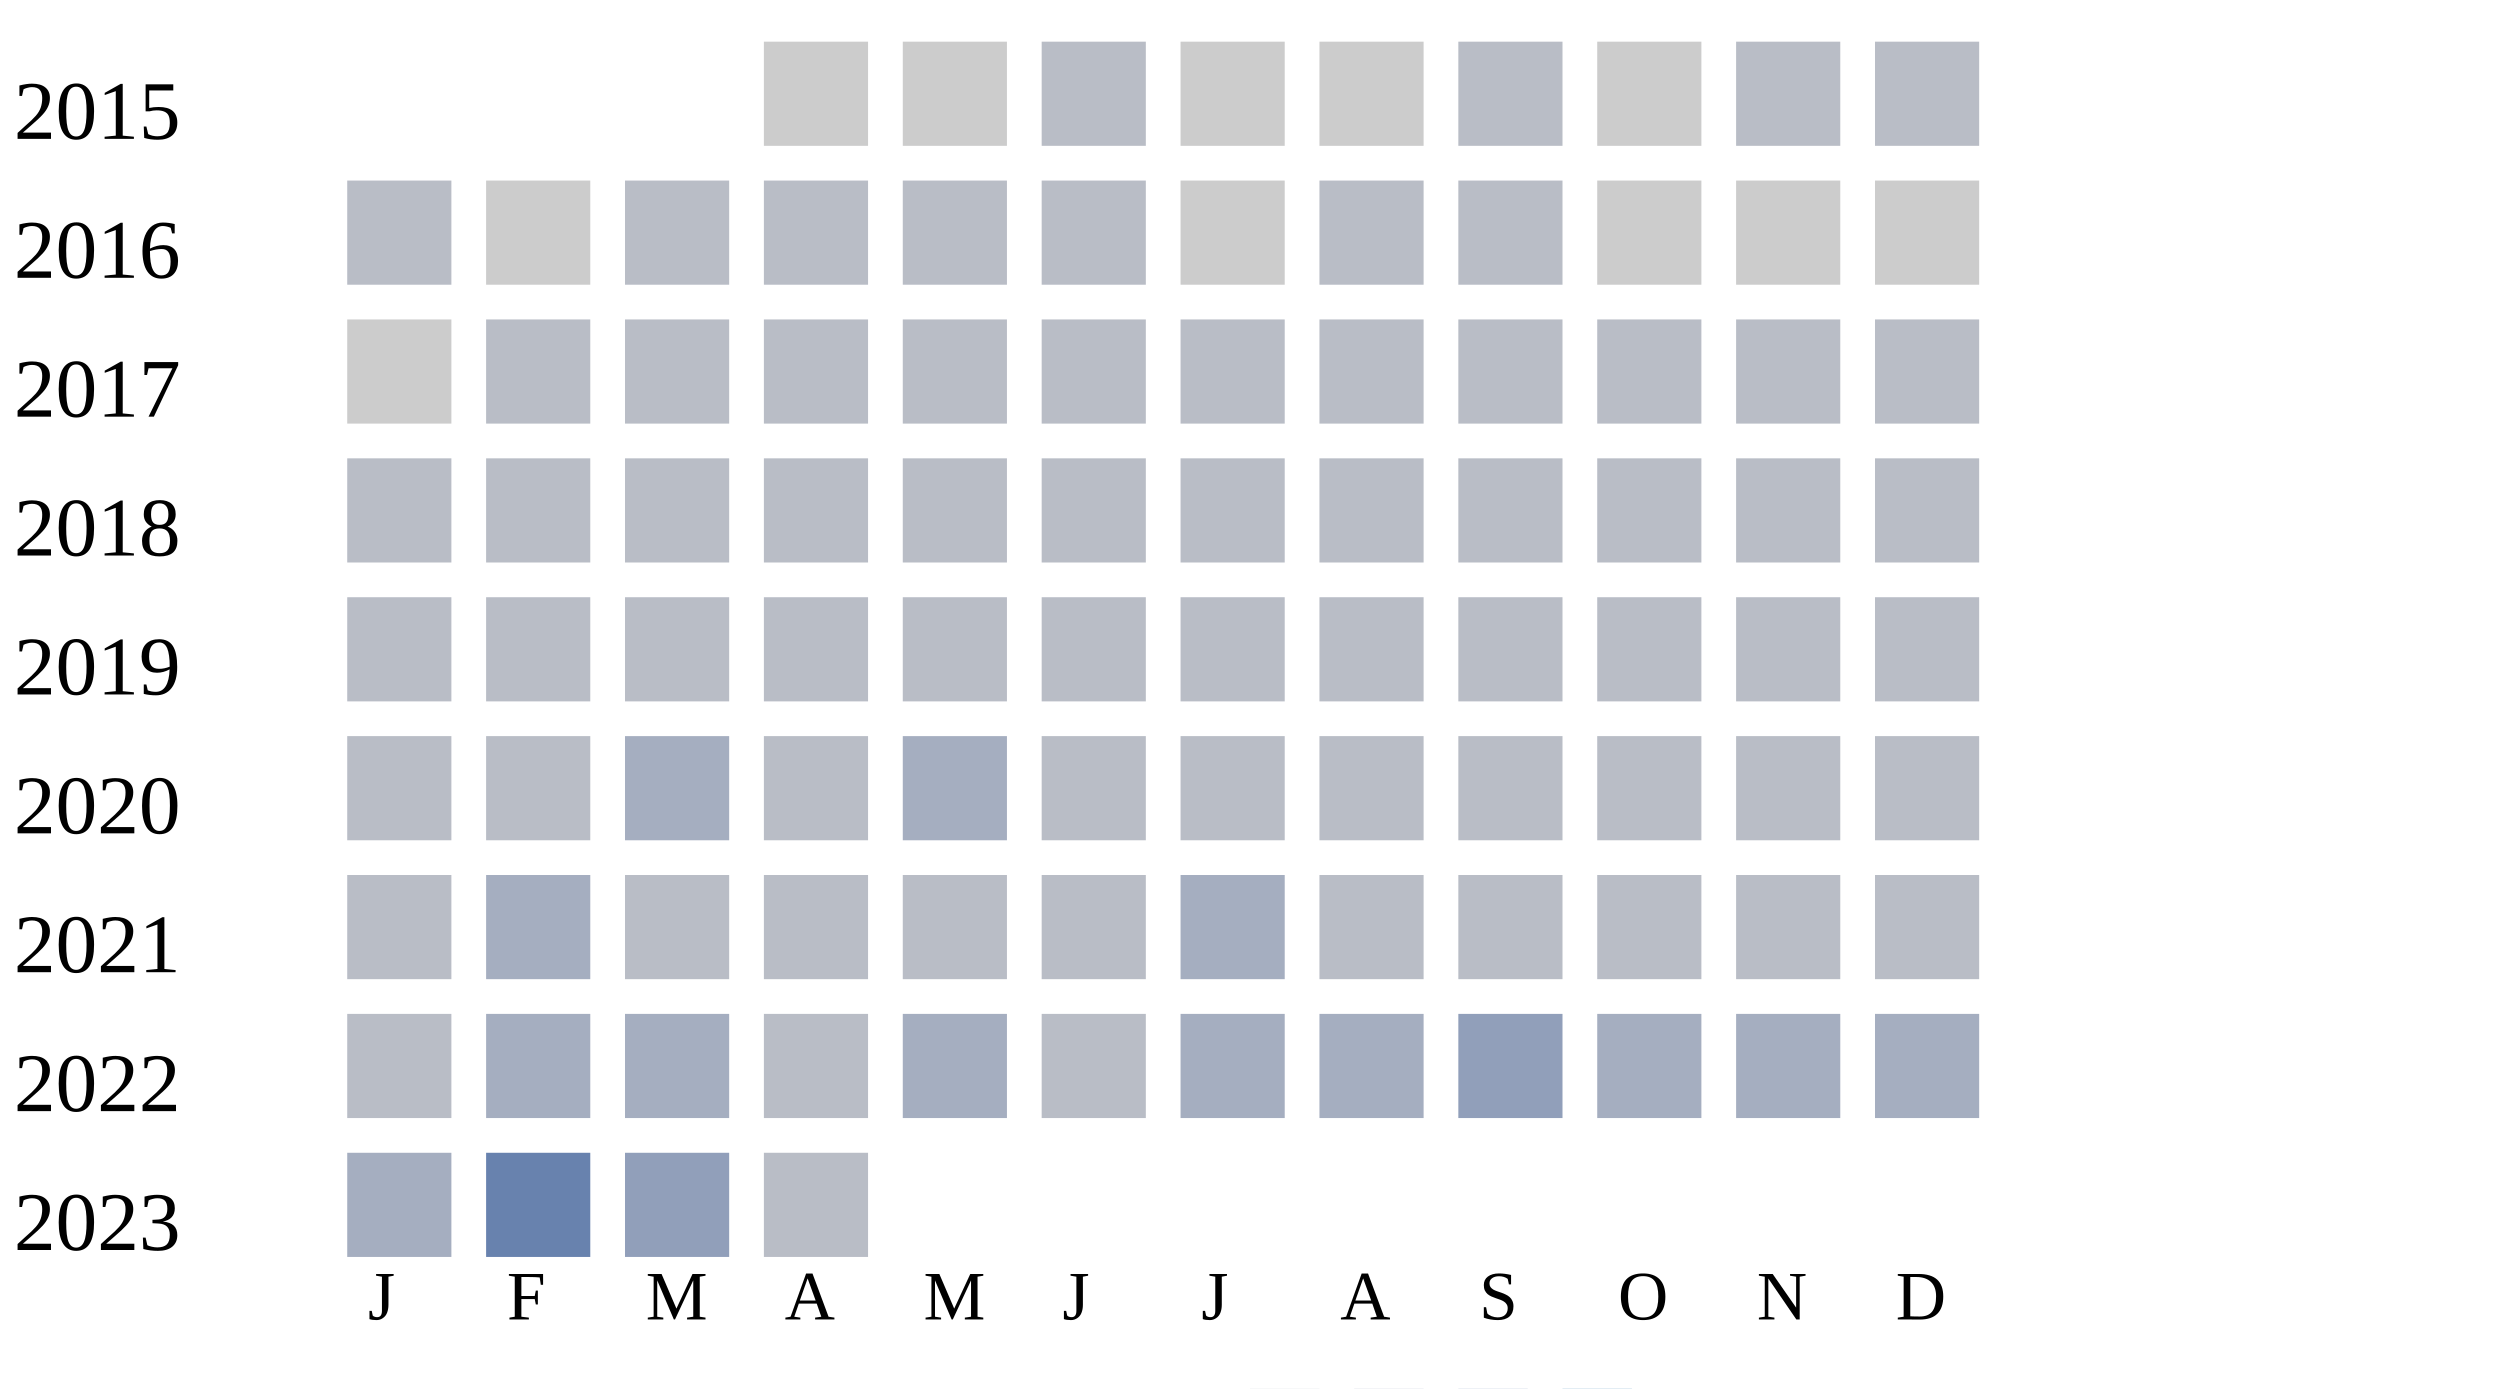
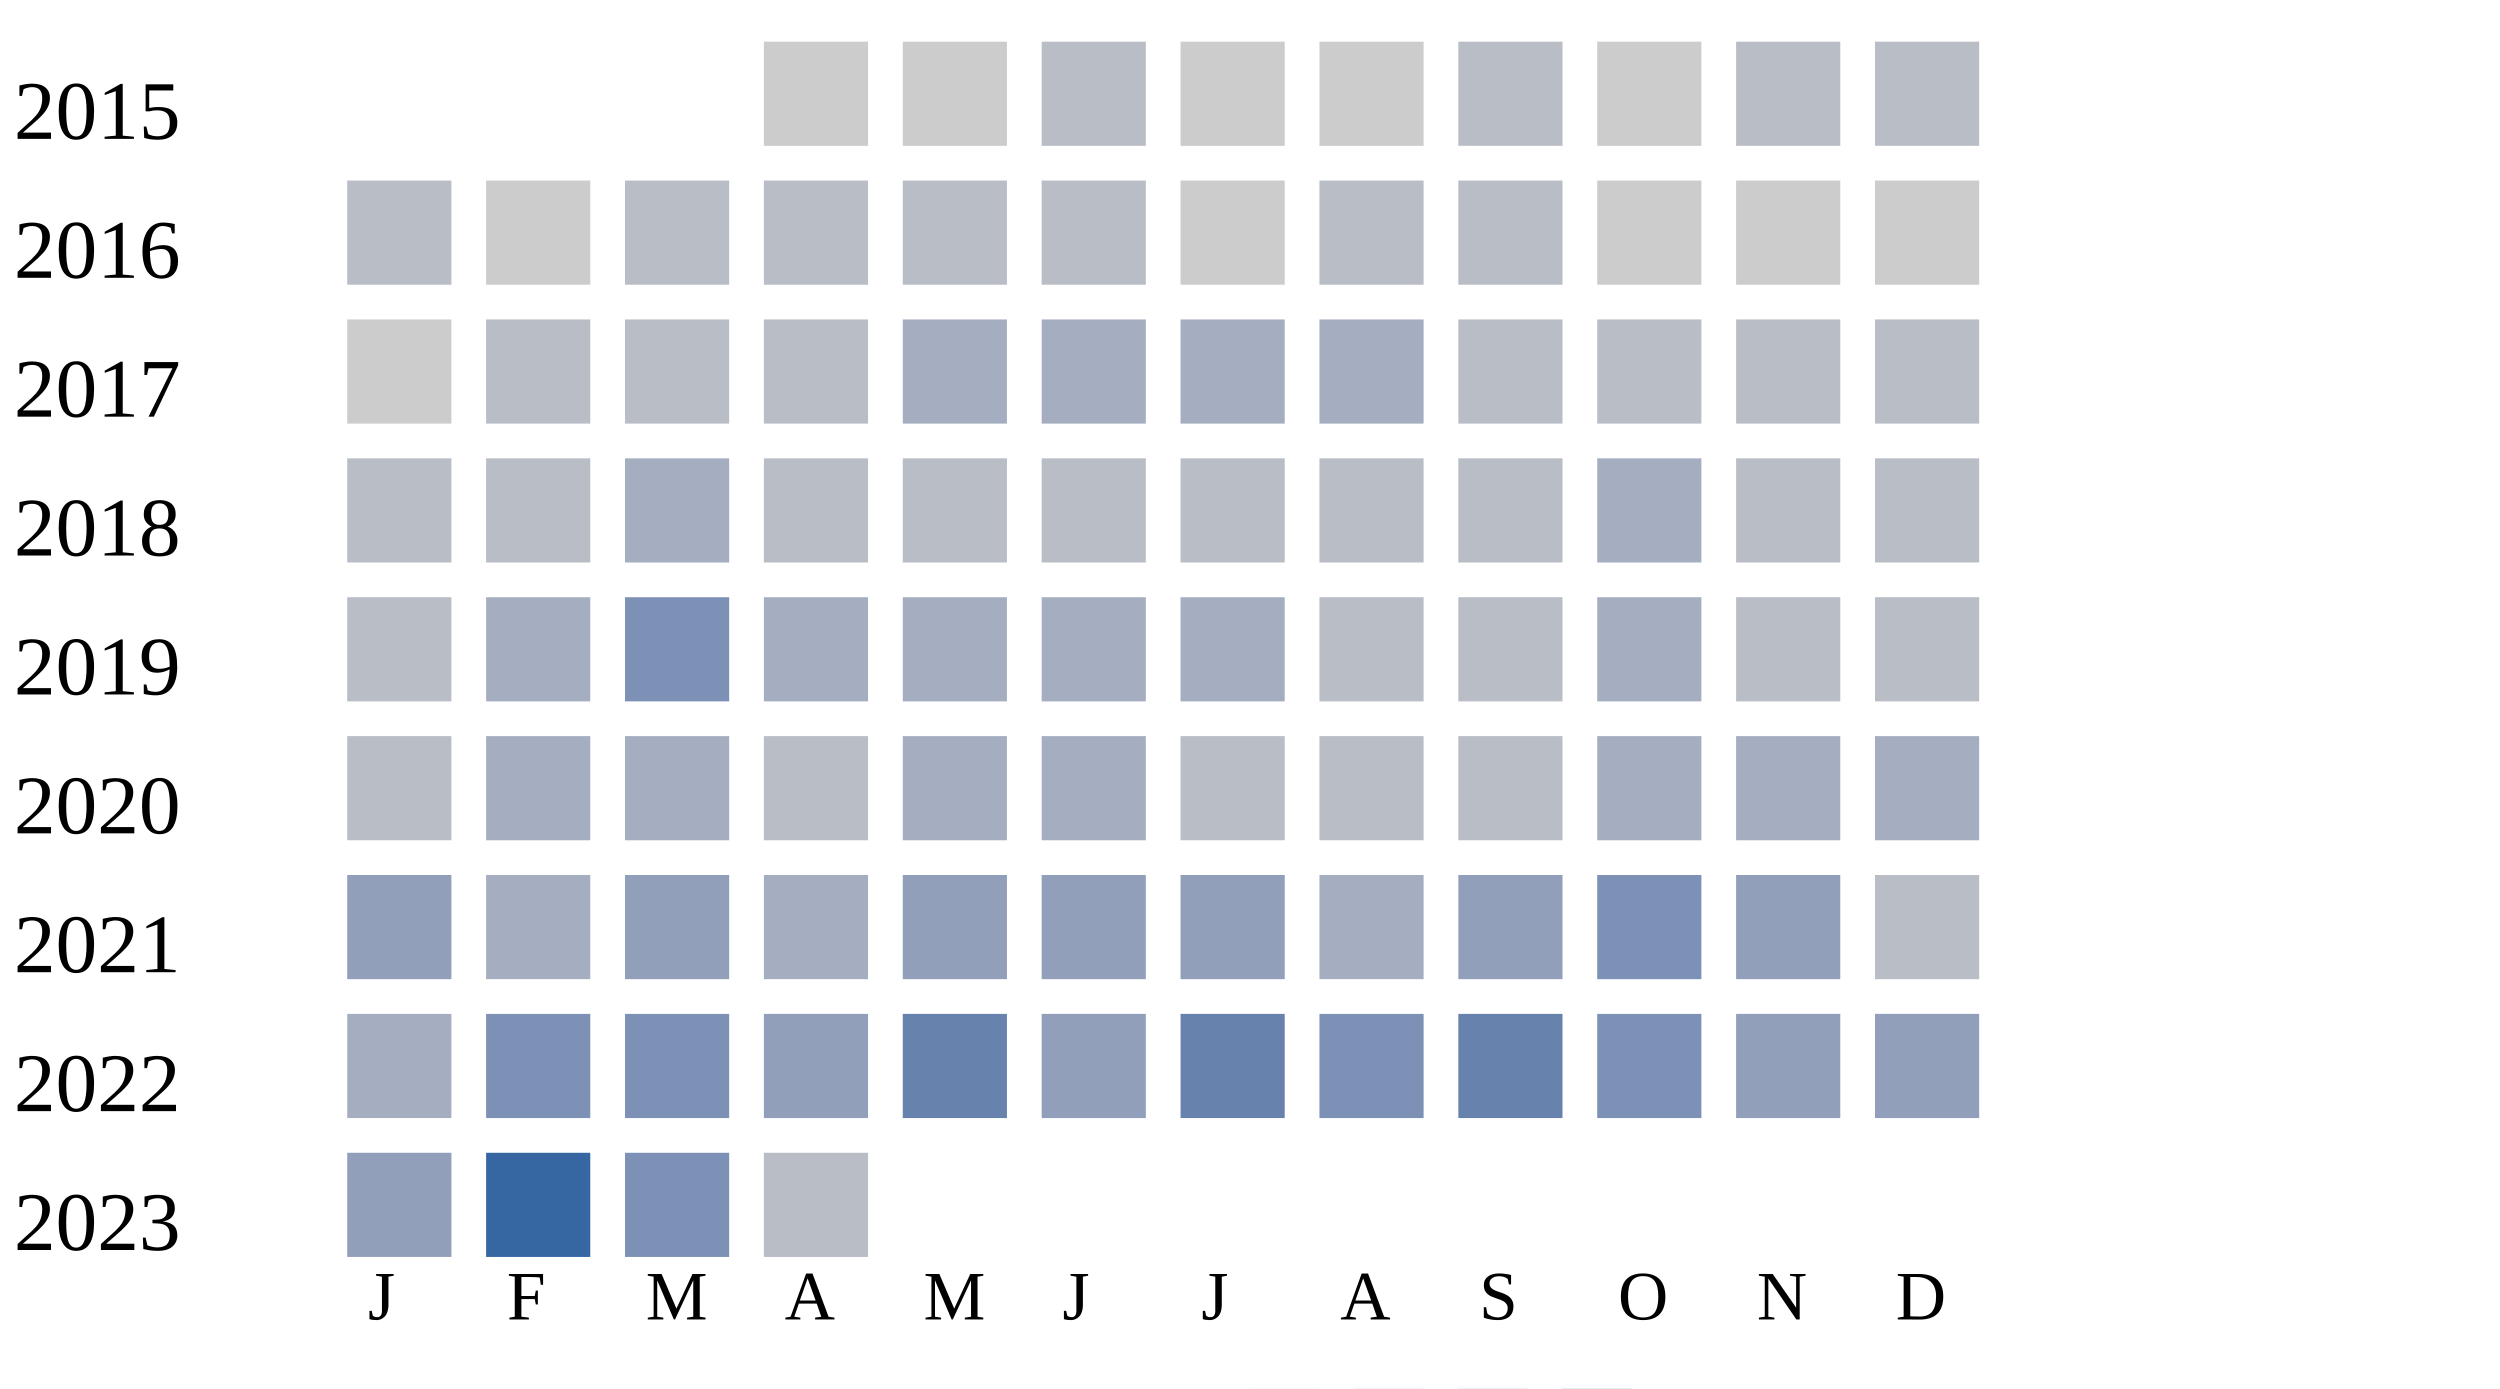
<svg xmlns="http://www.w3.org/2000/svg" width="360" height="200">
  <g transform="translate(0 0)">
    <text x="2" y="20">2015</text>
    <rect x="110" y="6" width="15" height="15" fill="#cccccc" />
    <rect x="130" y="6" width="15" height="15" fill="#cccccc" />
    <rect x="150" y="6" width="15" height="15" fill="#b9bdc6" />
    <rect x="170" y="6" width="15" height="15" fill="#cccccc" />
    <rect x="190" y="6" width="15" height="15" fill="#cccccc" />
    <rect x="210" y="6" width="15" height="15" fill="#b9bdc6" />
    <rect x="230" y="6" width="15" height="15" fill="#cccccc" />
    <rect x="250" y="6" width="15" height="15" fill="#b9bdc6" />
    <rect x="270" y="6" width="15" height="15" fill="#b9bdc6" />
  </g>
  <g transform="translate(0 20)">
    <text x="2" y="20">2016</text>
    <rect x="50" y="6" width="15" height="15" fill="#b9bdc6" />
    <rect x="70" y="6" width="15" height="15" fill="#cccccc" />
    <rect x="90" y="6" width="15" height="15" fill="#b9bdc6" />
    <rect x="110" y="6" width="15" height="15" fill="#b9bdc6" />
    <rect x="130" y="6" width="15" height="15" fill="#b9bdc6" />
    <rect x="150" y="6" width="15" height="15" fill="#b9bdc6" />
    <rect x="170" y="6" width="15" height="15" fill="#cccccc" />
    <rect x="190" y="6" width="15" height="15" fill="#b9bdc6" />
    <rect x="210" y="6" width="15" height="15" fill="#b9bdc6" />
    <rect x="230" y="6" width="15" height="15" fill="#cccccc" />
    <rect x="250" y="6" width="15" height="15" fill="#cccccc" />
    <rect x="270" y="6" width="15" height="15" fill="#cccccc" />
  </g>
  <g transform="translate(0 40)">
    <text x="2" y="20">2017</text>
    <rect x="50" y="6" width="15" height="15" fill="#cccccc" />
    <rect x="70" y="6" width="15" height="15" fill="#b9bdc6" />
    <rect x="90" y="6" width="15" height="15" fill="#b9bdc6" />
    <rect x="110" y="6" width="15" height="15" fill="#b9bdc6" />
-     <rect x="130" y="6" width="15" height="15" fill="#b9bdc6" />
-     <rect x="150" y="6" width="15" height="15" fill="#b9bdc6" />
-     <rect x="170" y="6" width="15" height="15" fill="#b9bdc6" />
-     <rect x="190" y="6" width="15" height="15" fill="#b9bdc6" />
+     <rect x="130" y="6" width="15" height="15" fill="#a5aec0" />
+     <rect x="150" y="6" width="15" height="15" fill="#a5aec0" />
+     <rect x="170" y="6" width="15" height="15" fill="#a5aec0" />
+     <rect x="190" y="6" width="15" height="15" fill="#a5aec0" />
    <rect x="210" y="6" width="15" height="15" fill="#b9bdc6" />
    <rect x="230" y="6" width="15" height="15" fill="#b9bdc6" />
    <rect x="250" y="6" width="15" height="15" fill="#b9bdc6" />
    <rect x="270" y="6" width="15" height="15" fill="#b9bdc6" />
  </g>
  <g transform="translate(0 60)">
    <text x="2" y="20">2018</text>
    <rect x="50" y="6" width="15" height="15" fill="#b9bdc6" />
    <rect x="70" y="6" width="15" height="15" fill="#b9bdc6" />
-     <rect x="90" y="6" width="15" height="15" fill="#b9bdc6" />
+     <rect x="90" y="6" width="15" height="15" fill="#a5aec0" />
    <rect x="110" y="6" width="15" height="15" fill="#b9bdc6" />
    <rect x="130" y="6" width="15" height="15" fill="#b9bdc6" />
    <rect x="150" y="6" width="15" height="15" fill="#b9bdc6" />
    <rect x="170" y="6" width="15" height="15" fill="#b9bdc6" />
    <rect x="190" y="6" width="15" height="15" fill="#b9bdc6" />
    <rect x="210" y="6" width="15" height="15" fill="#b9bdc6" />
-     <rect x="230" y="6" width="15" height="15" fill="#b9bdc6" />
+     <rect x="230" y="6" width="15" height="15" fill="#a5aec0" />
    <rect x="250" y="6" width="15" height="15" fill="#b9bdc6" />
    <rect x="270" y="6" width="15" height="15" fill="#b9bdc6" />
  </g>
  <g transform="translate(0 80)">
    <text x="2" y="20">2019</text>
    <rect x="50" y="6" width="15" height="15" fill="#b9bdc6" />
-     <rect x="70" y="6" width="15" height="15" fill="#b9bdc6" />
-     <rect x="90" y="6" width="15" height="15" fill="#b9bdc6" />
-     <rect x="110" y="6" width="15" height="15" fill="#b9bdc6" />
-     <rect x="130" y="6" width="15" height="15" fill="#b9bdc6" />
-     <rect x="150" y="6" width="15" height="15" fill="#b9bdc6" />
-     <rect x="170" y="6" width="15" height="15" fill="#b9bdc6" />
+     <rect x="70" y="6" width="15" height="15" fill="#a5aec0" />
+     <rect x="90" y="6" width="15" height="15" fill="#7d90b5" />
+     <rect x="110" y="6" width="15" height="15" fill="#a5aec0" />
+     <rect x="130" y="6" width="15" height="15" fill="#a5aec0" />
+     <rect x="150" y="6" width="15" height="15" fill="#a5aec0" />
+     <rect x="170" y="6" width="15" height="15" fill="#a5aec0" />
    <rect x="190" y="6" width="15" height="15" fill="#b9bdc6" />
    <rect x="210" y="6" width="15" height="15" fill="#b9bdc6" />
-     <rect x="230" y="6" width="15" height="15" fill="#b9bdc6" />
+     <rect x="230" y="6" width="15" height="15" fill="#a5aec0" />
    <rect x="250" y="6" width="15" height="15" fill="#b9bdc6" />
    <rect x="270" y="6" width="15" height="15" fill="#b9bdc6" />
  </g>
  <g transform="translate(0 100)">
    <text x="2" y="20">2020</text>
    <rect x="50" y="6" width="15" height="15" fill="#b9bdc6" />
-     <rect x="70" y="6" width="15" height="15" fill="#b9bdc6" />
+     <rect x="70" y="6" width="15" height="15" fill="#a5aec0" />
    <rect x="90" y="6" width="15" height="15" fill="#a5aec0" />
    <rect x="110" y="6" width="15" height="15" fill="#b9bdc6" />
    <rect x="130" y="6" width="15" height="15" fill="#a5aec0" />
-     <rect x="150" y="6" width="15" height="15" fill="#b9bdc6" />
+     <rect x="150" y="6" width="15" height="15" fill="#a5aec0" />
    <rect x="170" y="6" width="15" height="15" fill="#b9bdc6" />
    <rect x="190" y="6" width="15" height="15" fill="#b9bdc6" />
    <rect x="210" y="6" width="15" height="15" fill="#b9bdc6" />
-     <rect x="230" y="6" width="15" height="15" fill="#b9bdc6" />
-     <rect x="250" y="6" width="15" height="15" fill="#b9bdc6" />
-     <rect x="270" y="6" width="15" height="15" fill="#b9bdc6" />
+     <rect x="230" y="6" width="15" height="15" fill="#a5aec0" />
+     <rect x="250" y="6" width="15" height="15" fill="#a5aec0" />
+     <rect x="270" y="6" width="15" height="15" fill="#a5aec0" />
  </g>
  <g transform="translate(0 120)">
    <text x="2" y="20">2021</text>
-     <rect x="50" y="6" width="15" height="15" fill="#b9bdc6" />
+     <rect x="50" y="6" width="15" height="15" fill="#919fba" />
    <rect x="70" y="6" width="15" height="15" fill="#a5aec0" />
-     <rect x="90" y="6" width="15" height="15" fill="#b9bdc6" />
-     <rect x="110" y="6" width="15" height="15" fill="#b9bdc6" />
-     <rect x="130" y="6" width="15" height="15" fill="#b9bdc6" />
-     <rect x="150" y="6" width="15" height="15" fill="#b9bdc6" />
-     <rect x="170" y="6" width="15" height="15" fill="#a5aec0" />
-     <rect x="190" y="6" width="15" height="15" fill="#b9bdc6" />
-     <rect x="210" y="6" width="15" height="15" fill="#b9bdc6" />
-     <rect x="230" y="6" width="15" height="15" fill="#b9bdc6" />
-     <rect x="250" y="6" width="15" height="15" fill="#b9bdc6" />
+     <rect x="90" y="6" width="15" height="15" fill="#919fba" />
+     <rect x="110" y="6" width="15" height="15" fill="#a5aec0" />
+     <rect x="130" y="6" width="15" height="15" fill="#919fba" />
+     <rect x="150" y="6" width="15" height="15" fill="#919fba" />
+     <rect x="170" y="6" width="15" height="15" fill="#919fba" />
+     <rect x="190" y="6" width="15" height="15" fill="#a5aec0" />
+     <rect x="210" y="6" width="15" height="15" fill="#919fba" />
+     <rect x="230" y="6" width="15" height="15" fill="#7d90b5" />
+     <rect x="250" y="6" width="15" height="15" fill="#919fba" />
    <rect x="270" y="6" width="15" height="15" fill="#b9bdc6" />
  </g>
  <g transform="translate(0 140)">
    <text x="2" y="20">2022</text>
-     <rect x="50" y="6" width="15" height="15" fill="#b9bdc6" />
-     <rect x="70" y="6" width="15" height="15" fill="#a5aec0" />
-     <rect x="90" y="6" width="15" height="15" fill="#a5aec0" />
-     <rect x="110" y="6" width="15" height="15" fill="#b9bdc6" />
-     <rect x="130" y="6" width="15" height="15" fill="#a5aec0" />
-     <rect x="150" y="6" width="15" height="15" fill="#b9bdc6" />
-     <rect x="170" y="6" width="15" height="15" fill="#a5aec0" />
-     <rect x="190" y="6" width="15" height="15" fill="#a5aec0" />
-     <rect x="210" y="6" width="15" height="15" fill="#919fba" />
-     <rect x="230" y="6" width="15" height="15" fill="#a5aec0" />
-     <rect x="250" y="6" width="15" height="15" fill="#a5aec0" />
-     <rect x="270" y="6" width="15" height="15" fill="#a5aec0" />
+     <rect x="50" y="6" width="15" height="15" fill="#a5aec0" />
+     <rect x="70" y="6" width="15" height="15" fill="#7d90b5" />
+     <rect x="90" y="6" width="15" height="15" fill="#7d90b5" />
+     <rect x="110" y="6" width="15" height="15" fill="#919fba" />
+     <rect x="130" y="6" width="15" height="15" fill="#6882ae" />
+     <rect x="150" y="6" width="15" height="15" fill="#919fba" />
+     <rect x="170" y="6" width="15" height="15" fill="#6882ae" />
+     <rect x="190" y="6" width="15" height="15" fill="#7d90b5" />
+     <rect x="210" y="6" width="15" height="15" fill="#6882ae" />
+     <rect x="230" y="6" width="15" height="15" fill="#7d90b5" />
+     <rect x="250" y="6" width="15" height="15" fill="#919fba" />
+     <rect x="270" y="6" width="15" height="15" fill="#919fba" />
  </g>
  <g transform="translate(0 160)">
    <text x="2" y="20">2023</text>
-     <rect x="50" y="6" width="15" height="15" fill="#a5aec0" />
-     <rect x="70" y="6" width="15" height="15" fill="#6882ae" />
-     <rect x="90" y="6" width="15" height="15" fill="#919fba" />
+     <rect x="50" y="6" width="15" height="15" fill="#919fba" />
+     <rect x="70" y="6" width="15" height="15" fill="#3667a2" />
+     <rect x="90" y="6" width="15" height="15" fill="#7d90b5" />
    <rect x="110" y="6" width="15" height="15" fill="#b9bdc6" />
  </g>
  <text style="font-size: 10px; text-align: center" x="53" y="190">J</text>
  <text style="font-size: 10px; text-align: center" x="73" y="190">F</text>
  <text style="font-size: 10px; text-align: center" x="93" y="190">M</text>
  <text style="font-size: 10px; text-align: center" x="113" y="190">A</text>
  <text style="font-size: 10px; text-align: center" x="133" y="190">M</text>
  <text style="font-size: 10px; text-align: center" x="153" y="190">J</text>
  <text style="font-size: 10px; text-align: center" x="173" y="190">J</text>
  <text style="font-size: 10px; text-align: center" x="193" y="190">A</text>
  <text style="font-size: 10px; text-align: center" x="213" y="190">S</text>
  <text style="font-size: 10px; text-align: center" x="233" y="190">O</text>
  <text style="font-size: 10px; text-align: center" x="253" y="190">N</text>
  <text style="font-size: 10px; text-align: center" x="273" y="190">D</text>
  <text style="font-size: 10px;" x="155" y="209">Less</text>
  <rect fill="#b9bdc6" width="10" height="10" x="180" y="200" />
  <rect fill="#919fba" width="10" height="10" x="195" y="200" />
  <rect fill="#6882ae" width="10" height="10" x="210" y="200" />
  <rect fill="#005a9c" width="10" height="10" x="225" y="200" />
  <text x="240" y="209" style="font-size: 10px;">More</text>
</svg>
